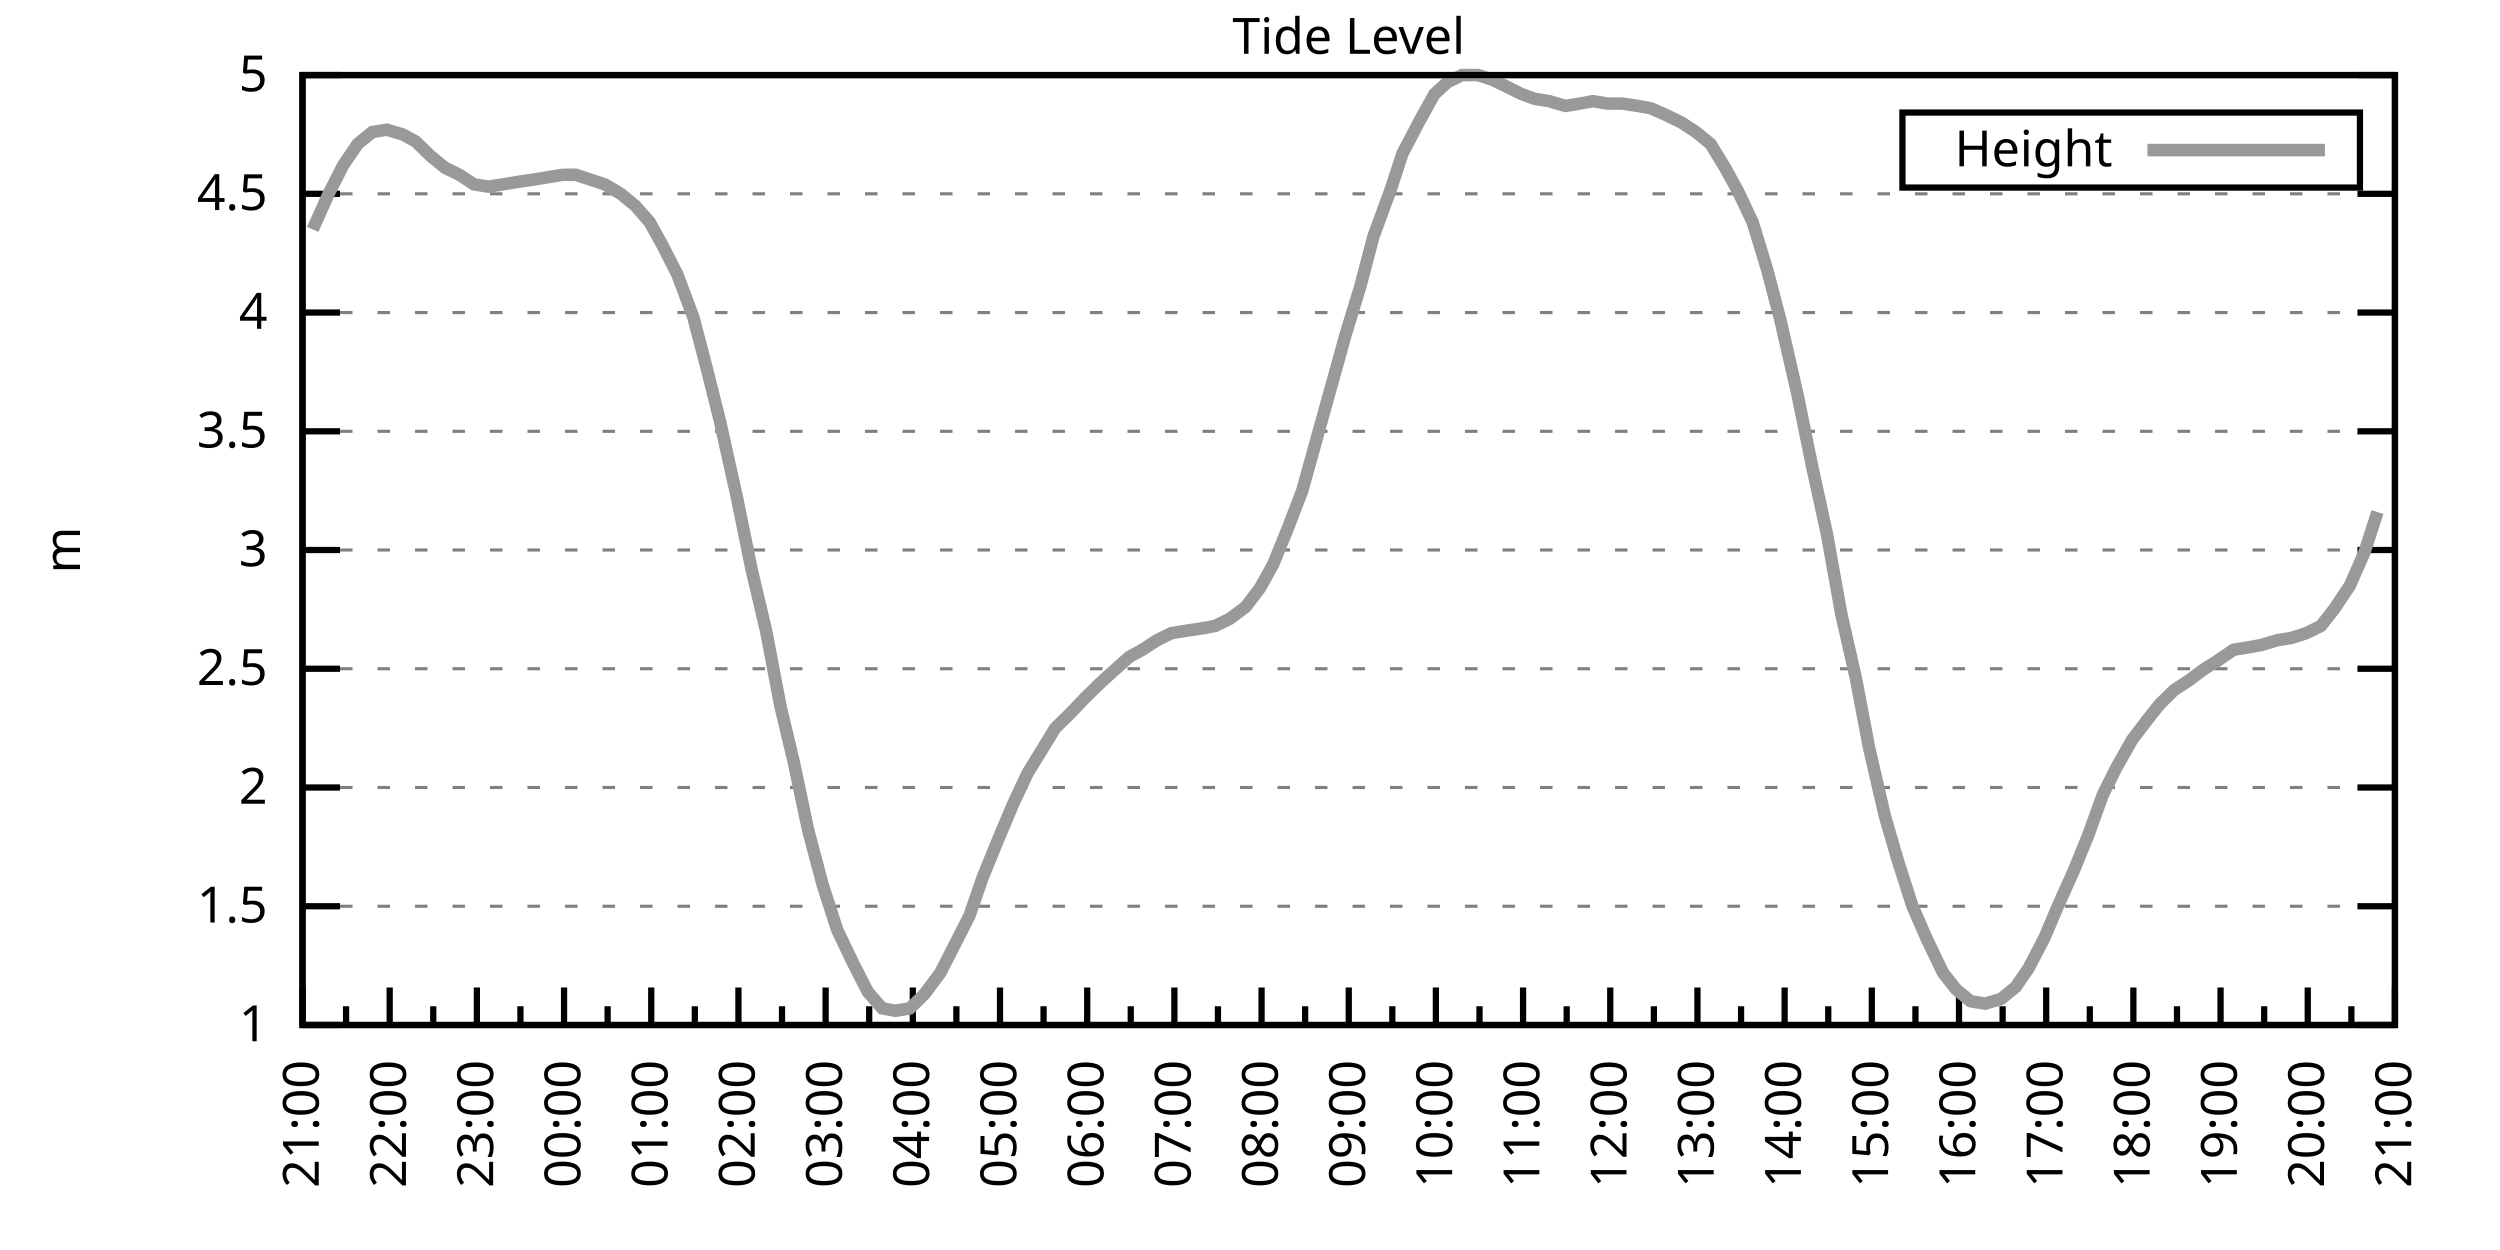
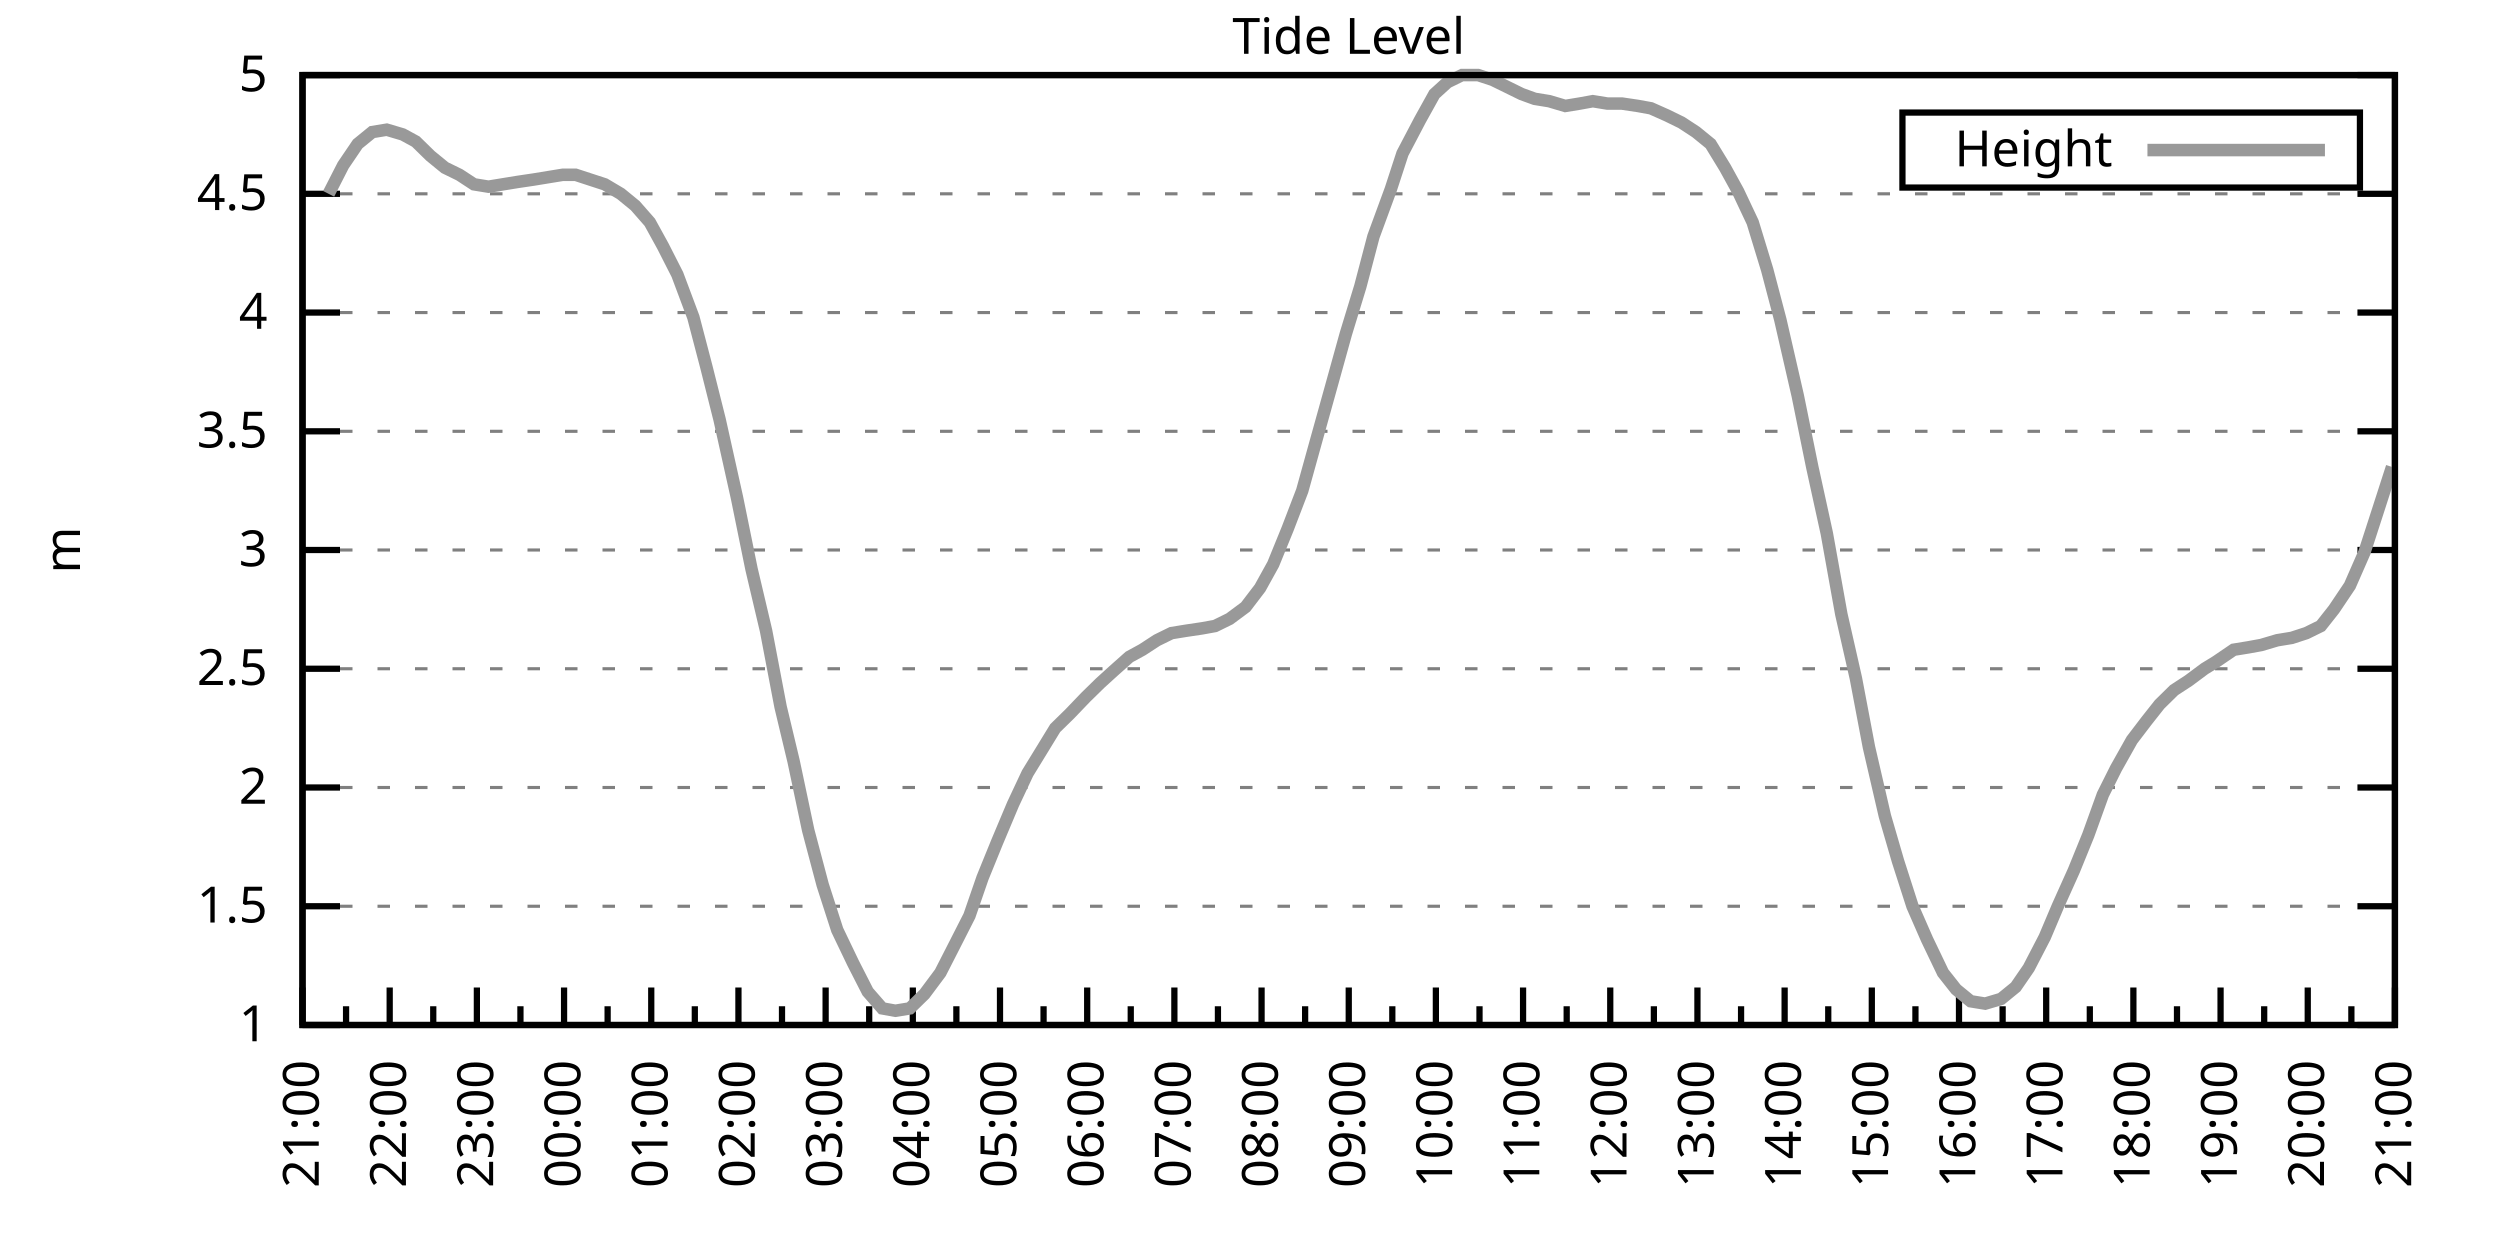
<svg xmlns="http://www.w3.org/2000/svg" xmlns:xlink="http://www.w3.org/1999/xlink" width="400" height="200" viewBox="0 0 400 200">
  <g id="gnuplot_canvas">
    <rect x="0" y="0" width="400" height="200" fill="none" />
    <defs>
      <circle id="gpDot" r="0.5" stroke-width="0.5" stroke="currentColor" />
      <path id="gpPt0" stroke-width="0.333" stroke="currentColor" d="M-1,0 h2 M0,-1 v2" />
      <path id="gpPt1" stroke-width="0.333" stroke="currentColor" d="M-1,-1 L1,1 M1,-1 L-1,1" />
      <path id="gpPt2" stroke-width="0.333" stroke="currentColor" d="M-1,0 L1,0 M0,-1 L0,1 M-1,-1 L1,1 M-1,1 L1,-1" />
      <rect id="gpPt3" stroke-width="0.333" stroke="currentColor" x="-1" y="-1" width="2" height="2" />
      <rect id="gpPt4" stroke-width="0.333" stroke="currentColor" fill="currentColor" x="-1" y="-1" width="2" height="2" />
      <circle id="gpPt5" stroke-width="0.333" stroke="currentColor" cx="0" cy="0" r="1" />
      <use xlink:href="#gpPt5" id="gpPt6" fill="currentColor" stroke="none" />
      <path id="gpPt7" stroke-width="0.333" stroke="currentColor" d="M0,-1.33 L-1.33,0.67 L1.33,0.67 z" />
      <use xlink:href="#gpPt7" id="gpPt8" fill="currentColor" stroke="none" />
      <use xlink:href="#gpPt7" id="gpPt9" stroke="currentColor" transform="rotate(180)" />
      <use xlink:href="#gpPt9" id="gpPt10" fill="currentColor" stroke="none" />
      <use xlink:href="#gpPt3" id="gpPt11" stroke="currentColor" transform="rotate(45)" />
      <use xlink:href="#gpPt11" id="gpPt12" fill="currentColor" stroke="none" />
      <path id="gpPt13" stroke-width="0.333" stroke="currentColor" d="M0,1.330 L1.265,0.411 L0.782,-1.067 L-0.782,-1.076 L-1.265,0.411 z" />
      <use xlink:href="#gpPt13" id="gpPt14" fill="currentColor" stroke="none" />
      <filter id="textbox" filterUnits="objectBoundingBox" x="0" y="0" height="1" width="1">
        <feFlood flood-color="white" flood-opacity="1" result="bgnd" />
        <feComposite in="SourceGraphic" in2="bgnd" operator="atop" />
      </filter>
      <filter id="greybox" filterUnits="objectBoundingBox" x="0" y="0" height="1" width="1">
        <feFlood flood-color="lightgrey" flood-opacity="1" result="grey" />
        <feComposite in="SourceGraphic" in2="grey" operator="atop" />
      </filter>
    </defs>
    <g fill="none" color="white" stroke="currentColor" stroke-width="1.00" stroke-linecap="butt" stroke-linejoin="miter">
</g>
    <g fill="none" color="black" stroke="currentColor" stroke-width="1.00" stroke-linecap="butt" stroke-linejoin="miter">
      <g stroke="none" shape-rendering="crispEdges">
        <polygon fill="rgb(255, 255, 255)" points="48.40,164.00 383.18,164.00 383.18,12.02 48.40,12.02 " />
      </g>
    </g>
    <g fill="none" color="black" stroke="currentColor" stroke-width="1.00" stroke-linecap="butt" stroke-linejoin="miter">
</g>
    <g fill="none" color="black" stroke="black" stroke-width="0.50" stroke-linecap="butt" stroke-linejoin="miter">
</g>
    <g fill="none" color="gray" stroke="currentColor" stroke-width="0.50" stroke-linecap="butt" stroke-linejoin="miter">
      <path stroke="gray" stroke-dasharray="2,4" class="gridline" d="M48.40,164.00 L383.19,164.00  " />
    </g>
    <g fill="none" color="gray" stroke="gray" stroke-width="1.00" stroke-linecap="butt" stroke-linejoin="miter">
</g>
    <g fill="none" color="black" stroke="currentColor" stroke-width="1.00" stroke-linecap="butt" stroke-linejoin="miter">
      <path stroke="black" d="M48.40,164.00 L54.40,164.00 M383.19,164.00 L377.19,164.00  " />
      <g transform="translate(42.80,166.60)" stroke="none" fill="black" font-family="Sans" font-size="8.00" text-anchor="end">
        <text>
          <tspan font-family="Sans"> 1</tspan>
        </text>
      </g>
    </g>
    <g fill="none" color="black" stroke="currentColor" stroke-width="1.00" stroke-linecap="butt" stroke-linejoin="miter">
</g>
    <g fill="none" color="black" stroke="black" stroke-width="0.50" stroke-linecap="butt" stroke-linejoin="miter">
</g>
    <g fill="none" color="gray" stroke="currentColor" stroke-width="0.50" stroke-linecap="butt" stroke-linejoin="miter">
      <path stroke="gray" stroke-dasharray="2,4" class="gridline" d="M48.40,145.00 L383.19,145.00  " />
    </g>
    <g fill="none" color="gray" stroke="gray" stroke-width="1.00" stroke-linecap="butt" stroke-linejoin="miter">
</g>
    <g fill="none" color="black" stroke="currentColor" stroke-width="1.00" stroke-linecap="butt" stroke-linejoin="miter">
      <path stroke="black" d="M48.40,145.00 L54.40,145.00 M383.19,145.00 L377.19,145.00  " />
      <g transform="translate(42.80,147.60)" stroke="none" fill="black" font-family="Sans" font-size="8.00" text-anchor="end">
        <text>
          <tspan font-family="Sans"> 1.5</tspan>
        </text>
      </g>
    </g>
    <g fill="none" color="black" stroke="currentColor" stroke-width="1.00" stroke-linecap="butt" stroke-linejoin="miter">
</g>
    <g fill="none" color="black" stroke="black" stroke-width="0.50" stroke-linecap="butt" stroke-linejoin="miter">
</g>
    <g fill="none" color="gray" stroke="currentColor" stroke-width="0.50" stroke-linecap="butt" stroke-linejoin="miter">
      <path stroke="gray" stroke-dasharray="2,4" class="gridline" d="M48.40,126.00 L383.19,126.00  " />
    </g>
    <g fill="none" color="gray" stroke="gray" stroke-width="1.00" stroke-linecap="butt" stroke-linejoin="miter">
</g>
    <g fill="none" color="black" stroke="currentColor" stroke-width="1.00" stroke-linecap="butt" stroke-linejoin="miter">
      <path stroke="black" d="M48.40,126.00 L54.40,126.00 M383.19,126.00 L377.19,126.00  " />
      <g transform="translate(42.80,128.60)" stroke="none" fill="black" font-family="Sans" font-size="8.00" text-anchor="end">
        <text>
          <tspan font-family="Sans"> 2</tspan>
        </text>
      </g>
    </g>
    <g fill="none" color="black" stroke="currentColor" stroke-width="1.00" stroke-linecap="butt" stroke-linejoin="miter">
</g>
    <g fill="none" color="black" stroke="black" stroke-width="0.50" stroke-linecap="butt" stroke-linejoin="miter">
</g>
    <g fill="none" color="gray" stroke="currentColor" stroke-width="0.50" stroke-linecap="butt" stroke-linejoin="miter">
      <path stroke="gray" stroke-dasharray="2,4" class="gridline" d="M48.40,107.00 L383.19,107.00  " />
    </g>
    <g fill="none" color="gray" stroke="gray" stroke-width="1.00" stroke-linecap="butt" stroke-linejoin="miter">
</g>
    <g fill="none" color="black" stroke="currentColor" stroke-width="1.00" stroke-linecap="butt" stroke-linejoin="miter">
      <path stroke="black" d="M48.40,107.00 L54.40,107.00 M383.19,107.00 L377.19,107.00  " />
      <g transform="translate(42.80,109.60)" stroke="none" fill="black" font-family="Sans" font-size="8.00" text-anchor="end">
        <text>
          <tspan font-family="Sans"> 2.5</tspan>
        </text>
      </g>
    </g>
    <g fill="none" color="black" stroke="currentColor" stroke-width="1.00" stroke-linecap="butt" stroke-linejoin="miter">
</g>
    <g fill="none" color="black" stroke="black" stroke-width="0.50" stroke-linecap="butt" stroke-linejoin="miter">
</g>
    <g fill="none" color="gray" stroke="currentColor" stroke-width="0.50" stroke-linecap="butt" stroke-linejoin="miter">
      <path stroke="gray" stroke-dasharray="2,4" class="gridline" d="M48.40,88.00 L383.19,88.00  " />
    </g>
    <g fill="none" color="gray" stroke="gray" stroke-width="1.00" stroke-linecap="butt" stroke-linejoin="miter">
</g>
    <g fill="none" color="black" stroke="currentColor" stroke-width="1.00" stroke-linecap="butt" stroke-linejoin="miter">
      <path stroke="black" d="M48.40,88.00 L54.40,88.00 M383.19,88.00 L377.19,88.00  " />
      <g transform="translate(42.80,90.60)" stroke="none" fill="black" font-family="Sans" font-size="8.00" text-anchor="end">
        <text>
          <tspan font-family="Sans"> 3</tspan>
        </text>
      </g>
    </g>
    <g fill="none" color="black" stroke="currentColor" stroke-width="1.00" stroke-linecap="butt" stroke-linejoin="miter">
</g>
    <g fill="none" color="black" stroke="black" stroke-width="0.50" stroke-linecap="butt" stroke-linejoin="miter">
</g>
    <g fill="none" color="gray" stroke="currentColor" stroke-width="0.50" stroke-linecap="butt" stroke-linejoin="miter">
      <path stroke="gray" stroke-dasharray="2,4" class="gridline" d="M48.40,69.01 L383.19,69.01  " />
    </g>
    <g fill="none" color="gray" stroke="gray" stroke-width="1.00" stroke-linecap="butt" stroke-linejoin="miter">
</g>
    <g fill="none" color="black" stroke="currentColor" stroke-width="1.00" stroke-linecap="butt" stroke-linejoin="miter">
      <path stroke="black" d="M48.40,69.01 L54.40,69.01 M383.19,69.01 L377.19,69.01  " />
      <g transform="translate(42.80,71.61)" stroke="none" fill="black" font-family="Sans" font-size="8.00" text-anchor="end">
        <text>
          <tspan font-family="Sans"> 3.5</tspan>
        </text>
      </g>
    </g>
    <g fill="none" color="black" stroke="currentColor" stroke-width="1.00" stroke-linecap="butt" stroke-linejoin="miter">
</g>
    <g fill="none" color="black" stroke="black" stroke-width="0.50" stroke-linecap="butt" stroke-linejoin="miter">
</g>
    <g fill="none" color="gray" stroke="currentColor" stroke-width="0.50" stroke-linecap="butt" stroke-linejoin="miter">
      <path stroke="gray" stroke-dasharray="2,4" class="gridline" d="M48.40,50.01 L383.19,50.01  " />
    </g>
    <g fill="none" color="gray" stroke="gray" stroke-width="1.00" stroke-linecap="butt" stroke-linejoin="miter">
</g>
    <g fill="none" color="black" stroke="currentColor" stroke-width="1.00" stroke-linecap="butt" stroke-linejoin="miter">
      <path stroke="black" d="M48.40,50.01 L54.40,50.01 M383.19,50.01 L377.19,50.01  " />
      <g transform="translate(42.80,52.61)" stroke="none" fill="black" font-family="Sans" font-size="8.00" text-anchor="end">
        <text>
          <tspan font-family="Sans"> 4</tspan>
        </text>
      </g>
    </g>
    <g fill="none" color="black" stroke="currentColor" stroke-width="1.00" stroke-linecap="butt" stroke-linejoin="miter">
</g>
    <g fill="none" color="black" stroke="black" stroke-width="0.50" stroke-linecap="butt" stroke-linejoin="miter">
</g>
    <g fill="none" color="gray" stroke="currentColor" stroke-width="0.50" stroke-linecap="butt" stroke-linejoin="miter">
      <path stroke="gray" stroke-dasharray="2,4" class="gridline" d="M48.40,31.01 L383.19,31.01  " />
    </g>
    <g fill="none" color="gray" stroke="gray" stroke-width="1.00" stroke-linecap="butt" stroke-linejoin="miter">
</g>
    <g fill="none" color="black" stroke="currentColor" stroke-width="1.00" stroke-linecap="butt" stroke-linejoin="miter">
      <path stroke="black" d="M48.40,31.01 L54.40,31.01 M383.19,31.01 L377.19,31.01  " />
      <g transform="translate(42.80,33.61)" stroke="none" fill="black" font-family="Sans" font-size="8.00" text-anchor="end">
        <text>
          <tspan font-family="Sans"> 4.5</tspan>
        </text>
      </g>
    </g>
    <g fill="none" color="black" stroke="currentColor" stroke-width="1.00" stroke-linecap="butt" stroke-linejoin="miter">
</g>
    <g fill="none" color="black" stroke="black" stroke-width="0.50" stroke-linecap="butt" stroke-linejoin="miter">
</g>
    <g fill="none" color="gray" stroke="currentColor" stroke-width="0.50" stroke-linecap="butt" stroke-linejoin="miter">
      <path stroke="gray" stroke-dasharray="2,4" class="gridline" d="M48.40,12.01 L383.19,12.01  " />
    </g>
    <g fill="none" color="gray" stroke="gray" stroke-width="1.00" stroke-linecap="butt" stroke-linejoin="miter">
</g>
    <g fill="none" color="black" stroke="currentColor" stroke-width="1.00" stroke-linecap="butt" stroke-linejoin="miter">
      <path stroke="black" d="M48.40,12.01 L54.40,12.01 M383.19,12.01 L377.19,12.01  " />
      <g transform="translate(42.80,14.61)" stroke="none" fill="black" font-family="Sans" font-size="8.00" text-anchor="end">
        <text>
          <tspan font-family="Sans"> 5</tspan>
        </text>
      </g>
    </g>
    <g fill="none" color="black" stroke="currentColor" stroke-width="1.00" stroke-linecap="butt" stroke-linejoin="miter">
      <path stroke="black" d="M48.40,164.00 L48.40,158.00  " />
      <g transform="translate(51.00,169.60) rotate(270)" stroke="none" fill="black" font-family="Sans" font-size="8.00" text-anchor="end">
        <text>
          <tspan font-family="Sans">21:00</tspan>
        </text>
      </g>
    </g>
    <g fill="none" color="black" stroke="currentColor" stroke-width="1.00" stroke-linecap="butt" stroke-linejoin="miter">
      <path stroke="black" d="M55.37,164.00 L55.37,161.00 M62.35,164.00 L62.35,158.00  " />
      <g transform="translate(64.95,169.60) rotate(270)" stroke="none" fill="black" font-family="Sans" font-size="8.00" text-anchor="end">
        <text>
          <tspan font-family="Sans">22:00</tspan>
        </text>
      </g>
    </g>
    <g fill="none" color="black" stroke="currentColor" stroke-width="1.00" stroke-linecap="butt" stroke-linejoin="miter">
      <path stroke="black" d="M69.32,164.00 L69.32,161.00 M76.30,164.00 L76.30,158.00  " />
      <g transform="translate(78.90,169.60) rotate(270)" stroke="none" fill="black" font-family="Sans" font-size="8.00" text-anchor="end">
        <text>
          <tspan font-family="Sans">23:00</tspan>
        </text>
      </g>
    </g>
    <g fill="none" color="black" stroke="currentColor" stroke-width="1.00" stroke-linecap="butt" stroke-linejoin="miter">
      <path stroke="black" d="M83.27,164.00 L83.27,161.00 M90.25,164.00 L90.25,158.00  " />
      <g transform="translate(92.85,169.60) rotate(270)" stroke="none" fill="black" font-family="Sans" font-size="8.00" text-anchor="end">
        <text>
          <tspan font-family="Sans">00:00</tspan>
        </text>
      </g>
    </g>
    <g fill="none" color="black" stroke="currentColor" stroke-width="1.00" stroke-linecap="butt" stroke-linejoin="miter">
      <path stroke="black" d="M97.22,164.00 L97.22,161.00 M104.20,164.00 L104.20,158.00  " />
      <g transform="translate(106.80,169.60) rotate(270)" stroke="none" fill="black" font-family="Sans" font-size="8.00" text-anchor="end">
        <text>
          <tspan font-family="Sans">01:00</tspan>
        </text>
      </g>
    </g>
    <g fill="none" color="black" stroke="currentColor" stroke-width="1.00" stroke-linecap="butt" stroke-linejoin="miter">
      <path stroke="black" d="M111.17,164.00 L111.17,161.00 M118.15,164.00 L118.15,158.00  " />
      <g transform="translate(120.75,169.60) rotate(270)" stroke="none" fill="black" font-family="Sans" font-size="8.00" text-anchor="end">
        <text>
          <tspan font-family="Sans">02:00</tspan>
        </text>
      </g>
    </g>
    <g fill="none" color="black" stroke="currentColor" stroke-width="1.00" stroke-linecap="butt" stroke-linejoin="miter">
      <path stroke="black" d="M125.12,164.00 L125.12,161.00 M132.10,164.00 L132.10,158.00  " />
      <g transform="translate(134.70,169.60) rotate(270)" stroke="none" fill="black" font-family="Sans" font-size="8.00" text-anchor="end">
        <text>
          <tspan font-family="Sans">03:00</tspan>
        </text>
      </g>
    </g>
    <g fill="none" color="black" stroke="currentColor" stroke-width="1.00" stroke-linecap="butt" stroke-linejoin="miter">
      <path stroke="black" d="M139.07,164.00 L139.07,161.00 M146.05,164.00 L146.05,158.00  " />
      <g transform="translate(148.65,169.60) rotate(270)" stroke="none" fill="black" font-family="Sans" font-size="8.00" text-anchor="end">
        <text>
          <tspan font-family="Sans">04:00</tspan>
        </text>
      </g>
    </g>
    <g fill="none" color="black" stroke="currentColor" stroke-width="1.00" stroke-linecap="butt" stroke-linejoin="miter">
      <path stroke="black" d="M153.02,164.00 L153.02,161.00 M160.00,164.00 L160.00,158.00  " />
      <g transform="translate(162.60,169.60) rotate(270)" stroke="none" fill="black" font-family="Sans" font-size="8.00" text-anchor="end">
        <text>
          <tspan font-family="Sans">05:00</tspan>
        </text>
      </g>
    </g>
    <g fill="none" color="black" stroke="currentColor" stroke-width="1.00" stroke-linecap="butt" stroke-linejoin="miter">
      <path stroke="black" d="M166.97,164.00 L166.97,161.00 M173.95,164.00 L173.95,158.00  " />
      <g transform="translate(176.55,169.60) rotate(270)" stroke="none" fill="black" font-family="Sans" font-size="8.00" text-anchor="end">
        <text>
          <tspan font-family="Sans">06:00</tspan>
        </text>
      </g>
    </g>
    <g fill="none" color="black" stroke="currentColor" stroke-width="1.00" stroke-linecap="butt" stroke-linejoin="miter">
      <path stroke="black" d="M180.92,164.00 L180.92,161.00 M187.90,164.00 L187.90,158.00  " />
      <g transform="translate(190.50,169.60) rotate(270)" stroke="none" fill="black" font-family="Sans" font-size="8.00" text-anchor="end">
        <text>
          <tspan font-family="Sans">07:00</tspan>
        </text>
      </g>
    </g>
    <g fill="none" color="black" stroke="currentColor" stroke-width="1.00" stroke-linecap="butt" stroke-linejoin="miter">
      <path stroke="black" d="M194.87,164.00 L194.87,161.00 M201.85,164.00 L201.85,158.00  " />
      <g transform="translate(204.45,169.60) rotate(270)" stroke="none" fill="black" font-family="Sans" font-size="8.00" text-anchor="end">
        <text>
          <tspan font-family="Sans">08:00</tspan>
        </text>
      </g>
    </g>
    <g fill="none" color="black" stroke="currentColor" stroke-width="1.00" stroke-linecap="butt" stroke-linejoin="miter">
      <path stroke="black" d="M208.82,164.00 L208.82,161.00 M215.80,164.00 L215.80,158.00  " />
      <g transform="translate(218.40,169.60) rotate(270)" stroke="none" fill="black" font-family="Sans" font-size="8.00" text-anchor="end">
        <text>
          <tspan font-family="Sans">09:00</tspan>
        </text>
      </g>
    </g>
    <g fill="none" color="black" stroke="currentColor" stroke-width="1.00" stroke-linecap="butt" stroke-linejoin="miter">
      <path stroke="black" d="M222.77,164.00 L222.77,161.00 M229.74,164.00 L229.74,158.00  " />
      <g transform="translate(232.34,169.60) rotate(270)" stroke="none" fill="black" font-family="Sans" font-size="8.00" text-anchor="end">
        <text>
          <tspan font-family="Sans">10:00</tspan>
        </text>
      </g>
    </g>
    <g fill="none" color="black" stroke="currentColor" stroke-width="1.00" stroke-linecap="butt" stroke-linejoin="miter">
      <path stroke="black" d="M236.72,164.00 L236.72,161.00 M243.69,164.00 L243.69,158.00  " />
      <g transform="translate(246.29,169.60) rotate(270)" stroke="none" fill="black" font-family="Sans" font-size="8.00" text-anchor="end">
        <text>
          <tspan font-family="Sans">11:00</tspan>
        </text>
      </g>
    </g>
    <g fill="none" color="black" stroke="currentColor" stroke-width="1.00" stroke-linecap="butt" stroke-linejoin="miter">
      <path stroke="black" d="M250.67,164.00 L250.67,161.00 M257.64,164.00 L257.64,158.00  " />
      <g transform="translate(260.24,169.60) rotate(270)" stroke="none" fill="black" font-family="Sans" font-size="8.00" text-anchor="end">
        <text>
          <tspan font-family="Sans">12:00</tspan>
        </text>
      </g>
    </g>
    <g fill="none" color="black" stroke="currentColor" stroke-width="1.00" stroke-linecap="butt" stroke-linejoin="miter">
      <path stroke="black" d="M264.62,164.00 L264.62,161.00 M271.59,164.00 L271.59,158.00  " />
      <g transform="translate(274.19,169.60) rotate(270)" stroke="none" fill="black" font-family="Sans" font-size="8.00" text-anchor="end">
        <text>
          <tspan font-family="Sans">13:00</tspan>
        </text>
      </g>
    </g>
    <g fill="none" color="black" stroke="currentColor" stroke-width="1.00" stroke-linecap="butt" stroke-linejoin="miter">
      <path stroke="black" d="M278.57,164.00 L278.57,161.00 M285.54,164.00 L285.54,158.00  " />
      <g transform="translate(288.14,169.60) rotate(270)" stroke="none" fill="black" font-family="Sans" font-size="8.00" text-anchor="end">
        <text>
          <tspan font-family="Sans">14:00</tspan>
        </text>
      </g>
    </g>
    <g fill="none" color="black" stroke="currentColor" stroke-width="1.00" stroke-linecap="butt" stroke-linejoin="miter">
      <path stroke="black" d="M292.52,164.00 L292.52,161.00 M299.49,164.00 L299.49,158.00  " />
      <g transform="translate(302.09,169.60) rotate(270)" stroke="none" fill="black" font-family="Sans" font-size="8.00" text-anchor="end">
        <text>
          <tspan font-family="Sans">15:00</tspan>
        </text>
      </g>
    </g>
    <g fill="none" color="black" stroke="currentColor" stroke-width="1.00" stroke-linecap="butt" stroke-linejoin="miter">
      <path stroke="black" d="M306.47,164.00 L306.47,161.00 M313.44,164.00 L313.44,158.00  " />
      <g transform="translate(316.04,169.60) rotate(270)" stroke="none" fill="black" font-family="Sans" font-size="8.00" text-anchor="end">
        <text>
          <tspan font-family="Sans">16:00</tspan>
        </text>
      </g>
    </g>
    <g fill="none" color="black" stroke="currentColor" stroke-width="1.00" stroke-linecap="butt" stroke-linejoin="miter">
      <path stroke="black" d="M320.42,164.00 L320.42,161.00 M327.39,164.00 L327.39,158.00  " />
      <g transform="translate(329.99,169.60) rotate(270)" stroke="none" fill="black" font-family="Sans" font-size="8.00" text-anchor="end">
        <text>
          <tspan font-family="Sans">17:00</tspan>
        </text>
      </g>
    </g>
    <g fill="none" color="black" stroke="currentColor" stroke-width="1.00" stroke-linecap="butt" stroke-linejoin="miter">
      <path stroke="black" d="M334.37,164.00 L334.37,161.00 M341.34,164.00 L341.34,158.00  " />
      <g transform="translate(343.94,169.60) rotate(270)" stroke="none" fill="black" font-family="Sans" font-size="8.00" text-anchor="end">
        <text>
          <tspan font-family="Sans">18:00</tspan>
        </text>
      </g>
    </g>
    <g fill="none" color="black" stroke="currentColor" stroke-width="1.00" stroke-linecap="butt" stroke-linejoin="miter">
      <path stroke="black" d="M348.32,164.00 L348.32,161.00 M355.29,164.00 L355.29,158.00  " />
      <g transform="translate(357.89,169.60) rotate(270)" stroke="none" fill="black" font-family="Sans" font-size="8.00" text-anchor="end">
        <text>
          <tspan font-family="Sans">19:00</tspan>
        </text>
      </g>
    </g>
    <g fill="none" color="black" stroke="currentColor" stroke-width="1.00" stroke-linecap="butt" stroke-linejoin="miter">
      <path stroke="black" d="M362.27,164.00 L362.27,161.00 M369.24,164.00 L369.24,158.00  " />
      <g transform="translate(371.84,169.60) rotate(270)" stroke="none" fill="black" font-family="Sans" font-size="8.00" text-anchor="end">
        <text>
          <tspan font-family="Sans">20:00</tspan>
        </text>
      </g>
    </g>
    <g fill="none" color="black" stroke="currentColor" stroke-width="1.00" stroke-linecap="butt" stroke-linejoin="miter">
      <path stroke="black" d="M376.22,164.00 L376.22,161.00 M383.19,164.00 L383.19,158.00  " />
      <g transform="translate(385.79,169.60) rotate(270)" stroke="none" fill="black" font-family="Sans" font-size="8.00" text-anchor="end">
        <text>
          <tspan font-family="Sans">21:00</tspan>
        </text>
      </g>
    </g>
    <g fill="none" color="black" stroke="currentColor" stroke-width="1.00" stroke-linecap="butt" stroke-linejoin="miter">
</g>
    <g fill="none" color="black" stroke="currentColor" stroke-width="1.00" stroke-linecap="butt" stroke-linejoin="miter">
      <path stroke="black" d="M48.40,12.01 L48.40,164.00 L383.19,164.00 L383.19,12.01 L48.40,12.01 Z  " />
    </g>
    <g fill="none" color="black" stroke="currentColor" stroke-width="1.00" stroke-linecap="butt" stroke-linejoin="miter">
      <g transform="translate(12.80,88.01) rotate(270)" stroke="none" fill="black" font-family="Sans" font-size="8.00" text-anchor="middle">
        <text>
          <tspan font-family="Sans">m</tspan>
        </text>
      </g>
    </g>
    <g fill="none" color="black" stroke="currentColor" stroke-width="1.00" stroke-linecap="butt" stroke-linejoin="miter">
</g>
    <g fill="none" color="black" stroke="currentColor" stroke-width="1.00" stroke-linecap="butt" stroke-linejoin="miter">
      <path stroke="black" d="M304.39,30.01 L304.39,18.01 L377.59,18.01 L377.59,30.01 L304.39,30.01 Z  " />
    </g>
    <g id="Tide_level_plot_1">
      <g fill="none" color="white" stroke="black" stroke-width="2.00" stroke-linecap="butt" stroke-linejoin="miter">
</g>
      <g fill="none" color="black" stroke="currentColor" stroke-width="2.00" stroke-linecap="butt" stroke-linejoin="miter">
        <g transform="translate(337.99,26.61)" stroke="none" fill="black" font-family="Sans" font-size="8.00" text-anchor="end">
          <text>
            <tspan font-family="Sans">Height</tspan>
          </text>
        </g>
      </g>
      <g fill="none" color="black" stroke="currentColor" stroke-width="2.00" stroke-linecap="butt" stroke-linejoin="miter">
-         <path stroke="rgb(153, 153, 153)" d="M343.59,24.01 L371.99,24.01 M50.03,36.71 L52.58,31.01 L54.91,26.45 L57.23,23.03 L59.56,21.13 L61.88,20.75   L64.44,21.51 L66.53,22.65 L68.86,24.93 L71.18,26.83 L73.51,27.97 L75.83,29.49 L78.16,29.87 L80.48,29.49   L82.81,29.11 L85.37,28.73 L87.69,28.35 L90.02,27.97 L92.11,27.97 L94.43,28.73 L96.76,29.49 L99.32,31.01   L101.64,32.91 L103.97,35.57 L106.06,39.37 L108.38,43.93 L110.94,50.77 L113.03,58.75 L115.13,67.11 L117.92,79.65   L120.24,91.04 L122.57,100.92 L124.89,113.08 L126.98,121.82 L129.31,132.84 L131.63,141.58 L133.96,148.80 L136.51,154.12   L138.84,158.68 L141.16,161.34 L143.26,161.72 L145.58,161.34 L147.91,159.06 L150.46,155.64 L152.79,151.08 L155.11,146.52   L157.21,140.44 L159.53,134.74 L162.09,128.66 L164.41,123.72 L166.74,119.92 L168.83,116.50 L171.16,114.22 L173.71,111.56   L176.04,109.28 L178.13,107.38 L180.69,105.10 L182.78,103.96 L185.11,102.44 L187.43,101.30 L189.76,100.92 L192.31,100.54   L194.41,100.16 L196.73,99.02 L199.29,97.12 L201.61,94.08 L203.71,90.28 L206.03,84.59 L208.36,78.51 L210.68,70.15   L213.01,61.79 L215.33,53.43 L217.65,45.83 L219.75,37.85 L222.54,30.25 L224.40,24.55 L227.19,19.23 L229.51,15.05   L231.60,13.15 L233.93,12.01 L236.49,12.01 L238.81,12.77 L241.14,13.91 L243.46,15.05 L245.55,15.81 L247.88,16.19   L250.44,16.95 L252.76,16.57 L254.85,16.19 L257.18,16.57 L259.50,16.57 L262.06,16.95 L264.15,17.33 L266.71,18.47   L269.04,19.61 L271.36,21.13 L273.69,23.03 L276.01,26.83 L278.10,30.63 L280.43,35.57 L282.75,43.17 L284.85,51.15   L287.64,63.31 L289.96,74.71 L292.29,85.35 L294.61,98.26 L296.94,108.52 L299.03,119.54 L301.58,130.56 L303.68,137.78   L306.00,145.00 L308.33,150.32 L310.88,155.64 L312.98,158.30 L315.30,160.20 L317.63,160.58 L320.18,159.82 L322.51,157.92   L324.60,154.88 L327.16,149.94 L329.25,145.00 L331.81,139.30 L334.13,133.60 L336.46,127.14 L338.55,122.96 L341.11,118.40   L343.43,115.36 L345.53,112.70 L347.85,110.42 L350.18,108.90 L352.73,107.00 L354.59,105.86 L357.38,103.96 L359.71,103.58   L361.80,103.20 L364.36,102.44 L366.68,102.06 L369.01,101.30 L371.33,100.16 L373.43,97.50 L375.98,93.70 L378.31,88.38   L380.40,81.93  " />
+         <path stroke="rgb(153, 153, 153)" d="M343.59,24.01 L371.99,24.01 M52.58,31.01 L54.91,26.45 L57.23,23.03 L59.56,21.13 L61.88,20.75 L64.44,21.51   L66.53,22.65 L68.86,24.93 L71.18,26.83 L73.51,27.97 L75.83,29.49 L78.16,29.87 L80.48,29.49 L82.81,29.11   L85.37,28.73 L87.69,28.35 L90.02,27.97 L92.11,27.97 L94.43,28.73 L96.76,29.49 L99.32,31.01 L101.64,32.91   L103.97,35.57 L106.06,39.37 L108.38,43.93 L110.94,50.77 L113.03,58.75 L115.13,67.11 L117.92,79.65 L120.24,91.04   L122.57,100.92 L124.89,113.08 L126.98,121.82 L129.31,132.84 L131.63,141.58 L133.96,148.80 L136.51,154.12 L138.84,158.68   L141.16,161.34 L143.26,161.72 L145.58,161.34 L147.91,159.06 L150.46,155.64 L152.79,151.08 L155.11,146.52 L157.21,140.44   L159.53,134.74 L162.09,128.66 L164.41,123.72 L166.74,119.92 L168.83,116.50 L171.16,114.22 L173.71,111.56 L176.04,109.28   L178.13,107.38 L180.69,105.10 L182.78,103.96 L185.11,102.44 L187.43,101.30 L189.76,100.92 L192.31,100.54 L194.41,100.16   L196.73,99.02 L199.29,97.12 L201.61,94.08 L203.71,90.28 L206.03,84.59 L208.36,78.51 L210.68,70.15 L213.01,61.79   L215.33,53.43 L217.65,45.83 L219.75,37.85 L222.54,30.25 L224.40,24.55 L227.19,19.23 L229.51,15.05 L231.60,13.15   L233.93,12.01 L236.49,12.01 L238.81,12.77 L241.14,13.91 L243.46,15.05 L245.55,15.81 L247.88,16.19 L250.44,16.95   L252.76,16.57 L254.85,16.19 L257.18,16.57 L259.50,16.57 L262.06,16.95 L264.15,17.33 L266.71,18.47 L269.04,19.61   L271.36,21.13 L273.69,23.03 L276.01,26.83 L278.10,30.63 L280.43,35.57 L282.75,43.17 L284.85,51.15 L287.64,63.31   L289.96,74.71 L292.29,85.35 L294.61,98.26 L296.94,108.52 L299.03,119.54 L301.58,130.56 L303.68,137.78 L306.00,145.00   L308.33,150.32 L310.88,155.64 L312.98,158.30 L315.30,160.20 L317.63,160.58 L320.18,159.82 L322.51,157.92 L324.60,154.88   L327.16,149.94 L329.25,145.00 L331.81,139.30 L334.13,133.60 L336.46,127.14 L338.55,122.96 L341.11,118.40 L343.43,115.36   L345.53,112.70 L347.85,110.42 L350.18,108.90 L352.73,107.00 L354.59,105.86 L357.38,103.96 L359.71,103.58 L361.80,103.20   L364.36,102.44 L366.68,102.06 L369.01,101.30 L371.33,100.16 L373.43,97.50 L375.98,93.70 L378.31,88.38 L380.40,81.93   L382.73,74.71  " />
      </g>
    </g>
    <g fill="none" color="black" stroke="currentColor" stroke-width="2.00" stroke-linecap="butt" stroke-linejoin="miter">
</g>
    <g fill="none" color="black" stroke="black" stroke-width="1.00" stroke-linecap="butt" stroke-linejoin="miter">
</g>
    <g fill="none" color="black" stroke="currentColor" stroke-width="1.00" stroke-linecap="butt" stroke-linejoin="miter">
      <path stroke="black" d="M48.40,12.01 L48.40,164.00 L383.19,164.00 L383.19,12.01 L48.40,12.01 Z  " />
    </g>
    <g fill="none" color="black" stroke="currentColor" stroke-width="1.00" stroke-linecap="butt" stroke-linejoin="miter">
      <g transform="translate(215.79,8.61)" stroke="none" fill="black" font-family="Sans" font-size="8.00" text-anchor="middle">
        <text>
          <tspan font-family="Sans">Tide Level</tspan>
        </text>
      </g>
    </g>
    <g fill="none" color="black" stroke="currentColor" stroke-width="1.00" stroke-linecap="butt" stroke-linejoin="miter">
</g>
  </g>
</svg>
